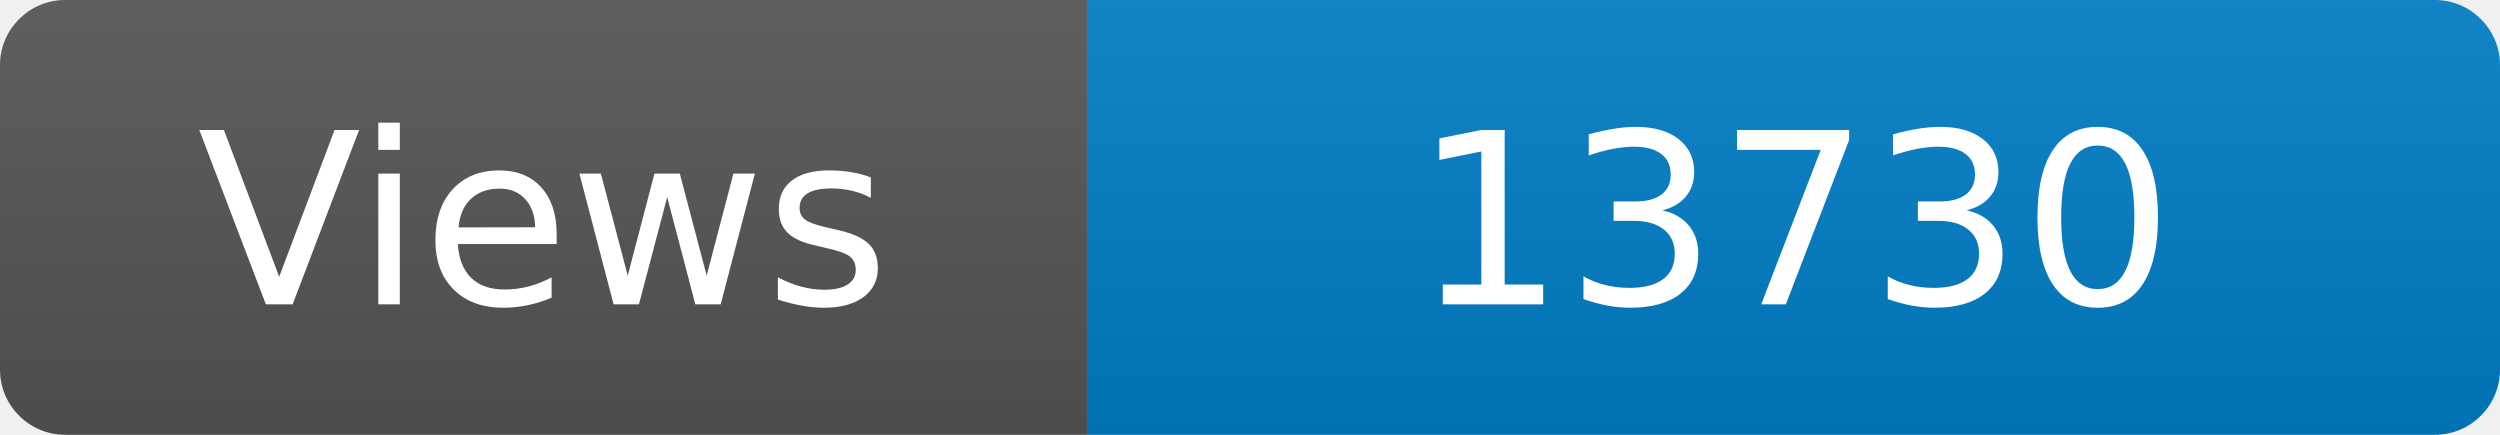
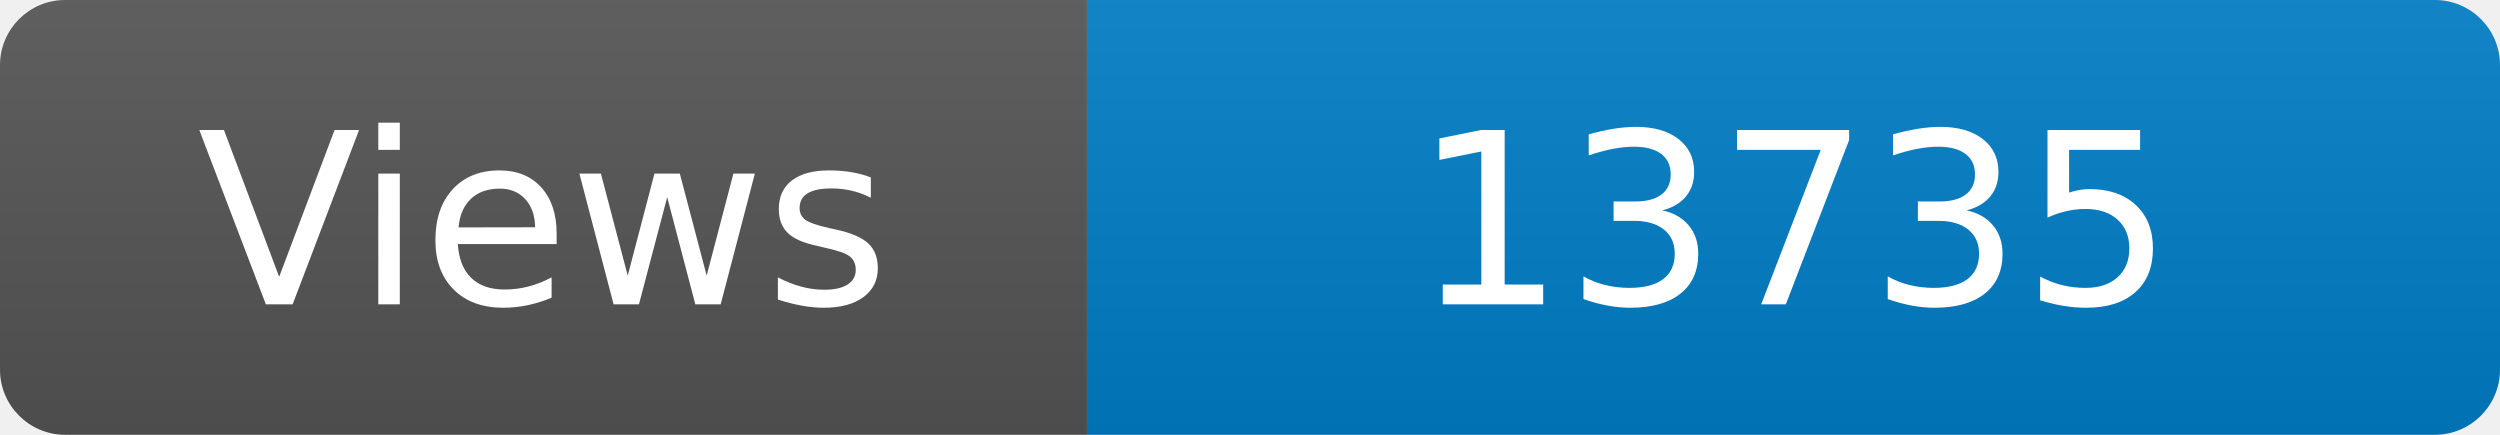
<svg xmlns="http://www.w3.org/2000/svg" width="115" height="20" role="img" aria-label="Maintained?: yes">
  <linearGradient id="s" x2="0" y2="100%">
    <stop offset="0" stop-color="#bbb" stop-opacity=".1" />
    <stop offset="1" stop-opacity=".1" />
  </linearGradient>
  <clipPath id="r">
    <rect width="115" height="20" rx="3" fill="#fff" />
  </clipPath>
  <g clip-path="url(#r)">
    <rect width="50" height="20" fill="#555" />
    <rect x="50" width="160" height="20" fill="#007ec6" />
    <rect width="115" height="20" fill="url(#s)" />
  </g>
  <g fill="#fff" text-anchor="middle" font-family="Verdana,Geneva,DejaVu Sans,sans-serif" font-size="110">
    <text x="250" y="140" transform="scale(.1)" fill="#fff">Views</text>
-     <text x="825" y="140" transform="scale(.1)" fill="#fff">13730</text>
+     <text x="825" y="140" transform="scale(.1)" fill="#fff">13735</text>
  </g>
</svg>
